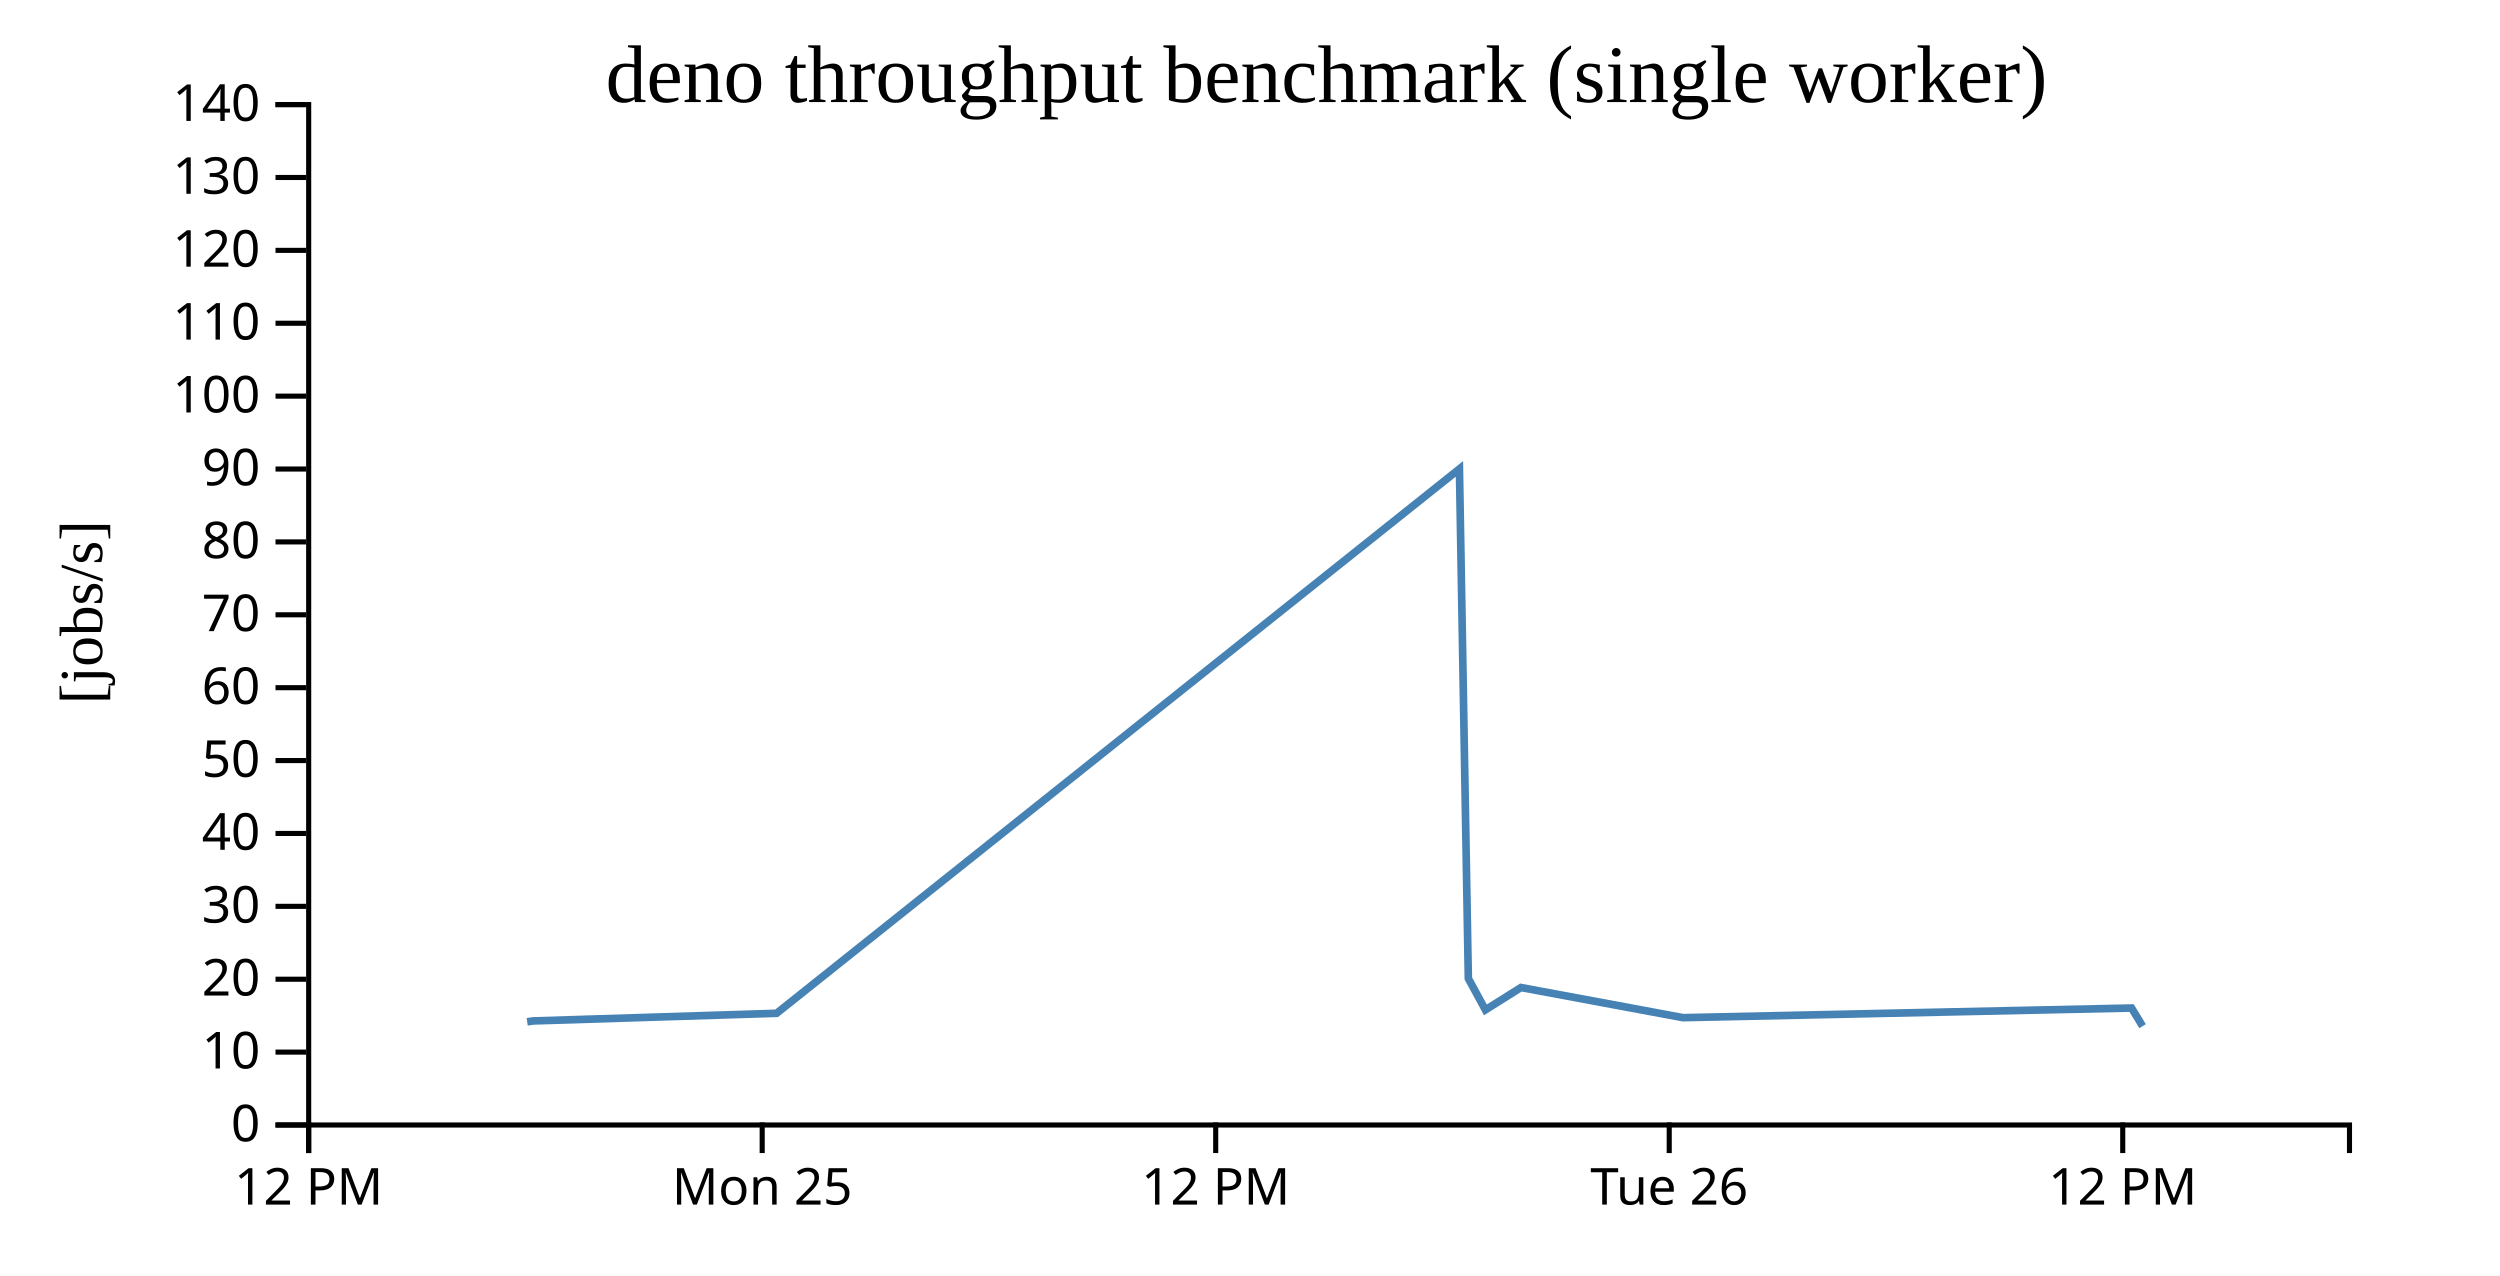
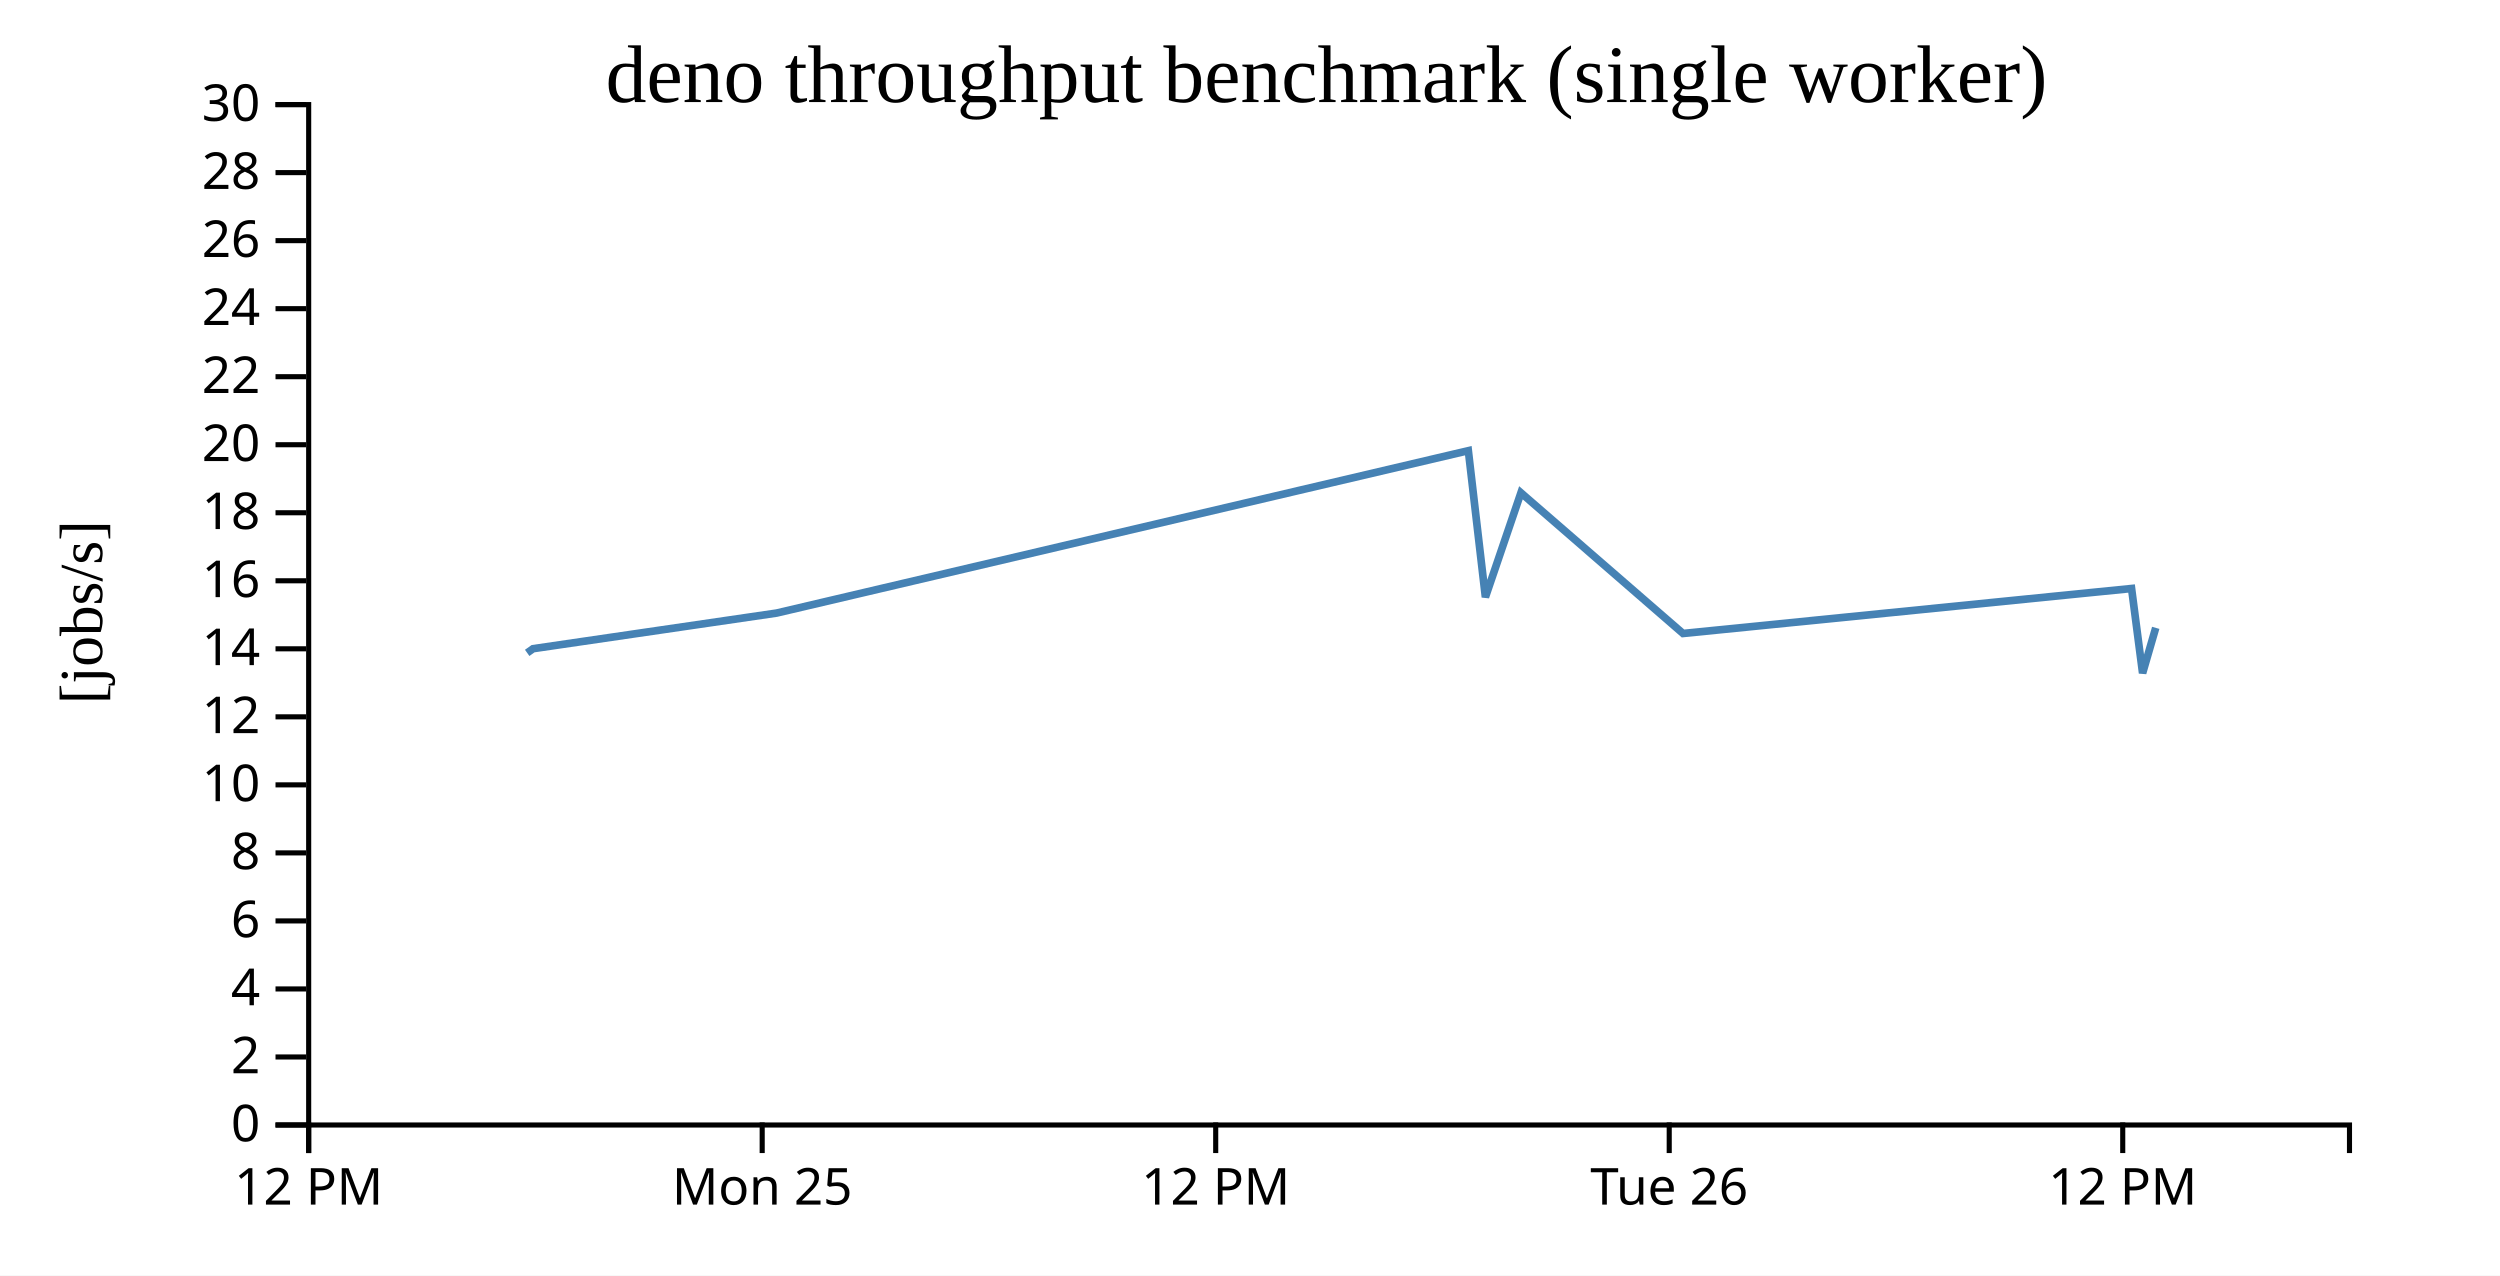
<svg xmlns="http://www.w3.org/2000/svg" width="490" height="250">
  <rect width="100%" height="100%" fill="white" />
  <g transform="translate(60,20)">
    <g transform="translate(0,200)" fill="none" font-size="10" font-family="sans-serif" text-anchor="middle">
      <path class="domain" stroke="currentColor" d="M0.5,6V0.5H400.5V6" />
      <g class="tick" opacity="1" transform="translate(0.5,0)">
        <line stroke="currentColor" y2="6" />
        <text fill="currentColor" y="9" dy="0.71em">12 PM</text>
      </g>
      <g class="tick" opacity="1" transform="translate(89.38889,0)">
        <line stroke="currentColor" y2="6" />
        <text fill="currentColor" y="9" dy="0.71em">Mon 25</text>
      </g>
      <g class="tick" opacity="1" transform="translate(178.2778,0)">
        <line stroke="currentColor" y2="6" />
        <text fill="currentColor" y="9" dy="0.71em">12 PM</text>
      </g>
      <g class="tick" opacity="1" transform="translate(267.1667,0)">
        <line stroke="currentColor" y2="6" />
        <text fill="currentColor" y="9" dy="0.71em">Tue 26</text>
      </g>
      <g class="tick" opacity="1" transform="translate(356.0556,0)">
        <line stroke="currentColor" y2="6" />
        <text fill="currentColor" y="9" dy="0.71em">12 PM</text>
      </g>
    </g>
    <g fill="none" font-size="10" font-family="sans-serif" text-anchor="end">
      <path class="domain" stroke="currentColor" d="M-6,200.5H0.5V0.5H-6" />
      <g class="tick" opacity="1" transform="translate(0,200.5)">
        <line stroke="currentColor" x2="-6" />
        <text fill="currentColor" x="-9" dy="0.32em">0</text>
      </g>
-       <g class="tick" opacity="1" transform="translate(0,186.2143)">
+       <g class="tick" opacity="1" transform="translate(0,187.1667)">
+         <line stroke="currentColor" x2="-6" />
+         <text fill="currentColor" x="-9" dy="0.32em">2</text>
+       </g>
+       <g class="tick" opacity="1" transform="translate(0,173.8333)">
+         <line stroke="currentColor" x2="-6" />
+         <text fill="currentColor" x="-9" dy="0.32em">4</text>
+       </g>
+       <g class="tick" opacity="1" transform="translate(0,160.5)">
+         <line stroke="currentColor" x2="-6" />
+         <text fill="currentColor" x="-9" dy="0.32em">6</text>
+       </g>
+       <g class="tick" opacity="1" transform="translate(0,147.1667)">
+         <line stroke="currentColor" x2="-6" />
+         <text fill="currentColor" x="-9" dy="0.32em">8</text>
+       </g>
+       <g class="tick" opacity="1" transform="translate(0,133.8333)">
        <line stroke="currentColor" x2="-6" />
        <text fill="currentColor" x="-9" dy="0.32em">10</text>
      </g>
-       <g class="tick" opacity="1" transform="translate(0,171.9286)">
+       <g class="tick" opacity="1" transform="translate(0,120.5)">
+         <line stroke="currentColor" x2="-6" />
+         <text fill="currentColor" x="-9" dy="0.32em">12</text>
+       </g>
+       <g class="tick" opacity="1" transform="translate(0,107.1667)">
+         <line stroke="currentColor" x2="-6" />
+         <text fill="currentColor" x="-9" dy="0.32em">14</text>
+       </g>
+       <g class="tick" opacity="1" transform="translate(0,93.83333)">
+         <line stroke="currentColor" x2="-6" />
+         <text fill="currentColor" x="-9" dy="0.32em">16</text>
+       </g>
+       <g class="tick" opacity="1" transform="translate(0,80.5)">
+         <line stroke="currentColor" x2="-6" />
+         <text fill="currentColor" x="-9" dy="0.32em">18</text>
+       </g>
+       <g class="tick" opacity="1" transform="translate(0,67.16667)">
        <line stroke="currentColor" x2="-6" />
        <text fill="currentColor" x="-9" dy="0.32em">20</text>
      </g>
-       <g class="tick" opacity="1" transform="translate(0,157.6429)">
+       <g class="tick" opacity="1" transform="translate(0,53.83333)">
        <line stroke="currentColor" x2="-6" />
-         <text fill="currentColor" x="-9" dy="0.32em">30</text>
+         <text fill="currentColor" x="-9" dy="0.32em">22</text>
      </g>
-       <g class="tick" opacity="1" transform="translate(0,143.3571)">
+       <g class="tick" opacity="1" transform="translate(0,40.5)">
        <line stroke="currentColor" x2="-6" />
-         <text fill="currentColor" x="-9" dy="0.32em">40</text>
+         <text fill="currentColor" x="-9" dy="0.32em">24</text>
      </g>
-       <g class="tick" opacity="1" transform="translate(0,129.0714)">
+       <g class="tick" opacity="1" transform="translate(0,27.16667)">
        <line stroke="currentColor" x2="-6" />
-         <text fill="currentColor" x="-9" dy="0.32em">50</text>
+         <text fill="currentColor" x="-9" dy="0.32em">26</text>
      </g>
-       <g class="tick" opacity="1" transform="translate(0,114.7857)">
+       <g class="tick" opacity="1" transform="translate(0,13.83333)">
        <line stroke="currentColor" x2="-6" />
-         <text fill="currentColor" x="-9" dy="0.32em">60</text>
-       </g>
-       <g class="tick" opacity="1" transform="translate(0,100.5)">
-         <line stroke="currentColor" x2="-6" />
-         <text fill="currentColor" x="-9" dy="0.32em">70</text>
-       </g>
-       <g class="tick" opacity="1" transform="translate(0,86.21429)">
-         <line stroke="currentColor" x2="-6" />
-         <text fill="currentColor" x="-9" dy="0.32em">80</text>
-       </g>
-       <g class="tick" opacity="1" transform="translate(0,71.92857)">
-         <line stroke="currentColor" x2="-6" />
-         <text fill="currentColor" x="-9" dy="0.32em">90</text>
-       </g>
-       <g class="tick" opacity="1" transform="translate(0,57.64286)">
-         <line stroke="currentColor" x2="-6" />
-         <text fill="currentColor" x="-9" dy="0.32em">100</text>
-       </g>
-       <g class="tick" opacity="1" transform="translate(0,43.35714)">
-         <line stroke="currentColor" x2="-6" />
-         <text fill="currentColor" x="-9" dy="0.32em">110</text>
-       </g>
-       <g class="tick" opacity="1" transform="translate(0,29.07143)">
-         <line stroke="currentColor" x2="-6" />
-         <text fill="currentColor" x="-9" dy="0.32em">120</text>
-       </g>
-       <g class="tick" opacity="1" transform="translate(0,14.78571)">
-         <line stroke="currentColor" x2="-6" />
-         <text fill="currentColor" x="-9" dy="0.32em">130</text>
+         <text fill="currentColor" x="-9" dy="0.32em">28</text>
      </g>
      <g class="tick" opacity="1" transform="translate(0,0.5)">
        <line stroke="currentColor" x2="-6" />
-         <text fill="currentColor" x="-9" dy="0.32em">140</text>
+         <text fill="currentColor" x="-9" dy="0.32em">30</text>
      </g>
    </g>
    <text text-anchor="middle" style="font-size: 12px" transform="rotate(-90)" y="-40" x="-100">[jobs/s]</text>
    <text text-anchor="middle" style="font-size: 16px" y="0" x="200">deno throughput benchmark (single worker)</text>
-     <path fill="none" stroke="steelblue" stroke-width="1.5" d="M43.327,180.278L44.481,180.102L92.212,178.606L226.049,71.9L227.793,171.785L231.139,177.938L238.102,173.555L269.876,179.463L357.787,177.574L359.948,181.13" />
+     <path fill="none" stroke="steelblue" stroke-width="1.5" d="M43.327,107.965L44.481,107.144L92.212,100.161L227.793,68.331L231.139,97.043L238.102,76.589L269.876,104.162L357.787,95.346L359.948,111.938L362.523,103.056" />
  </g>
</svg>
